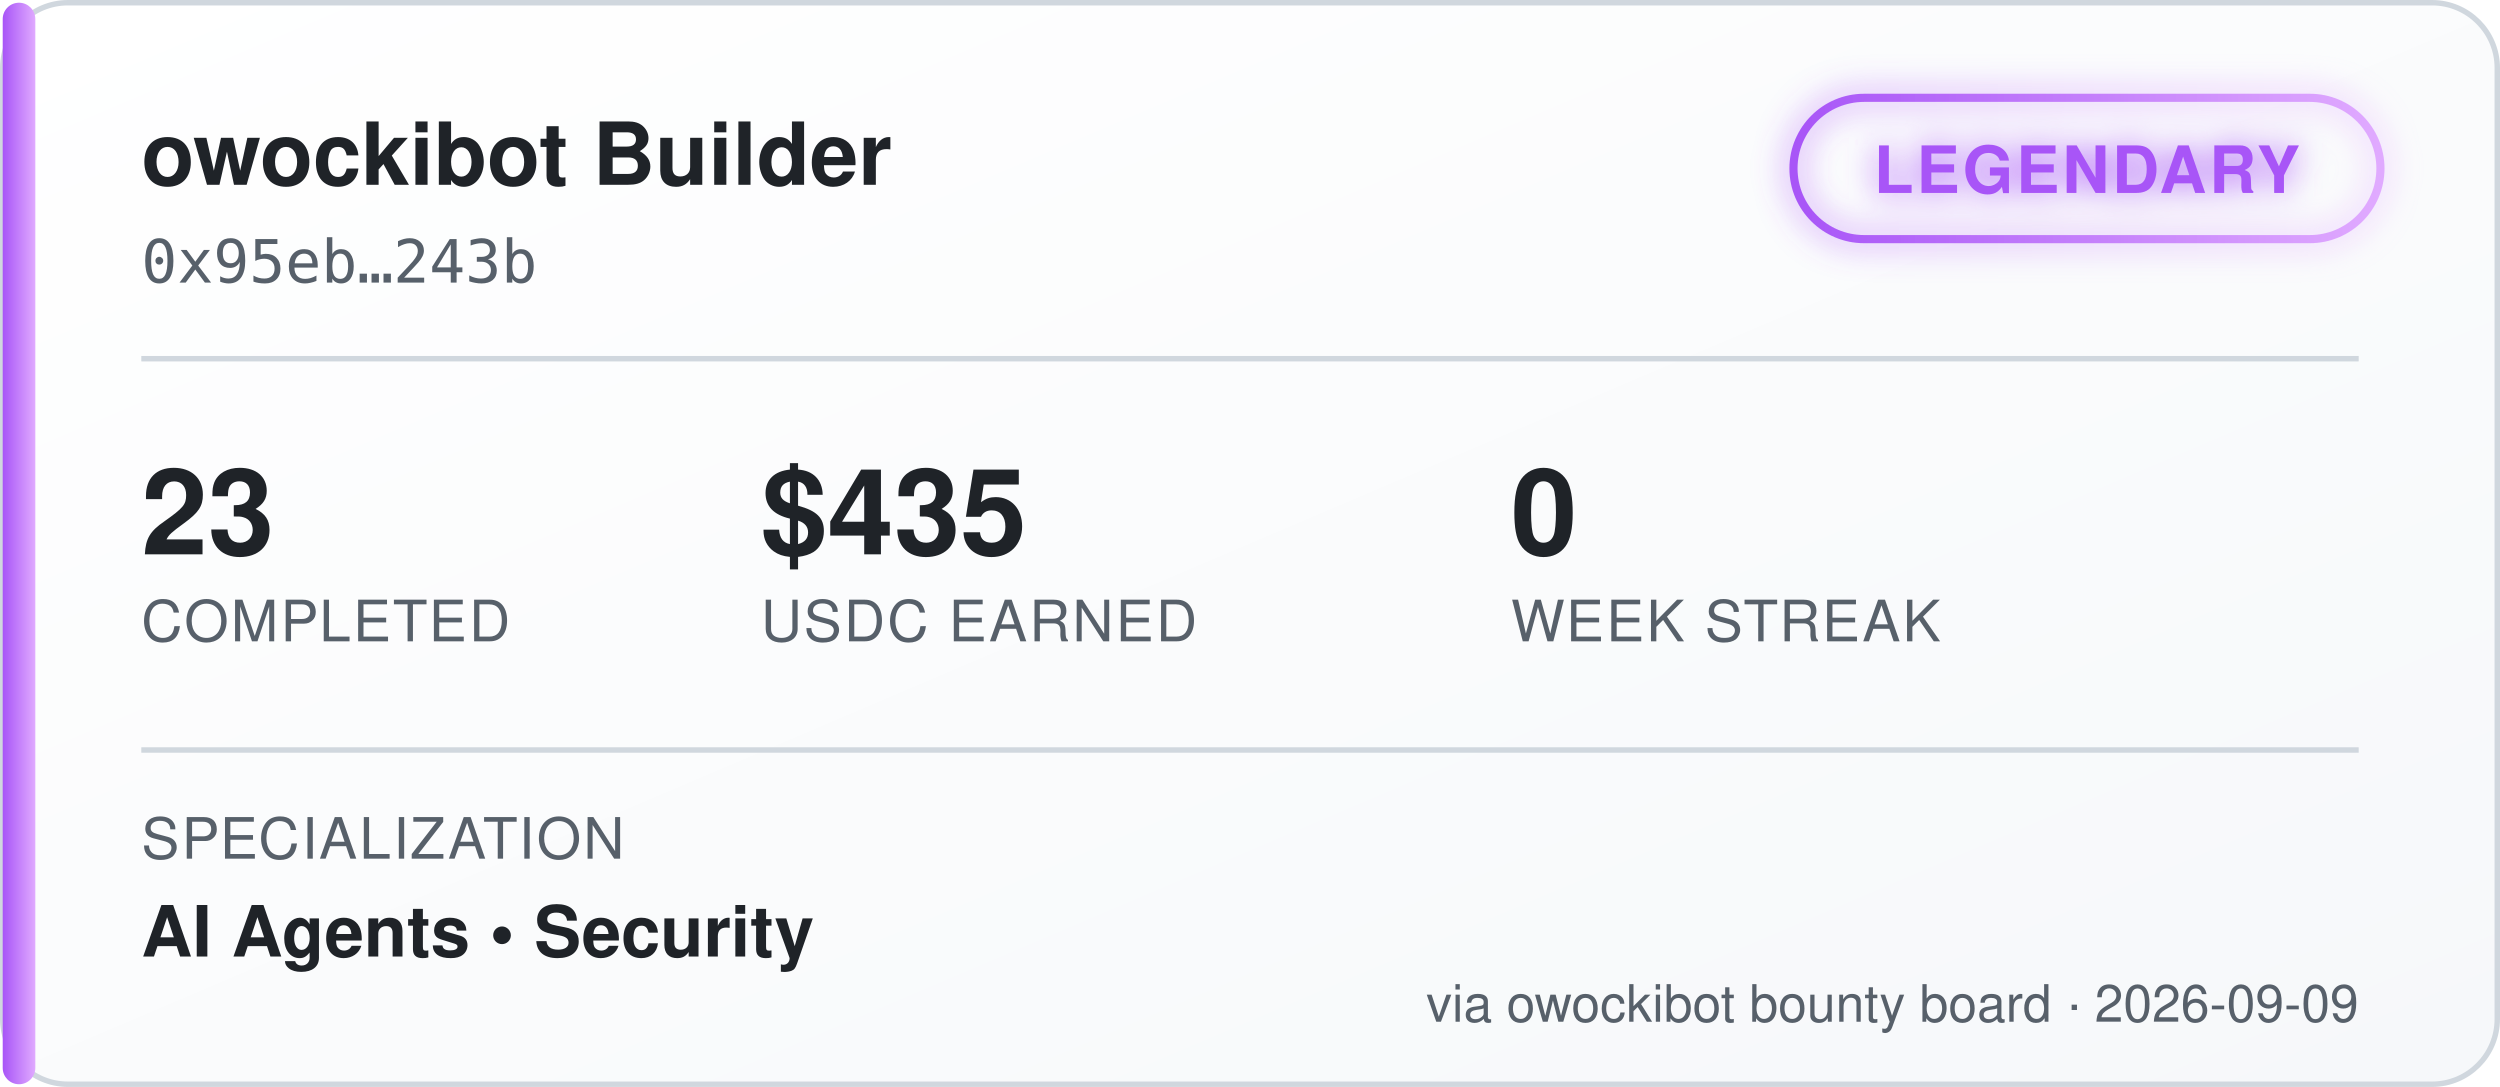
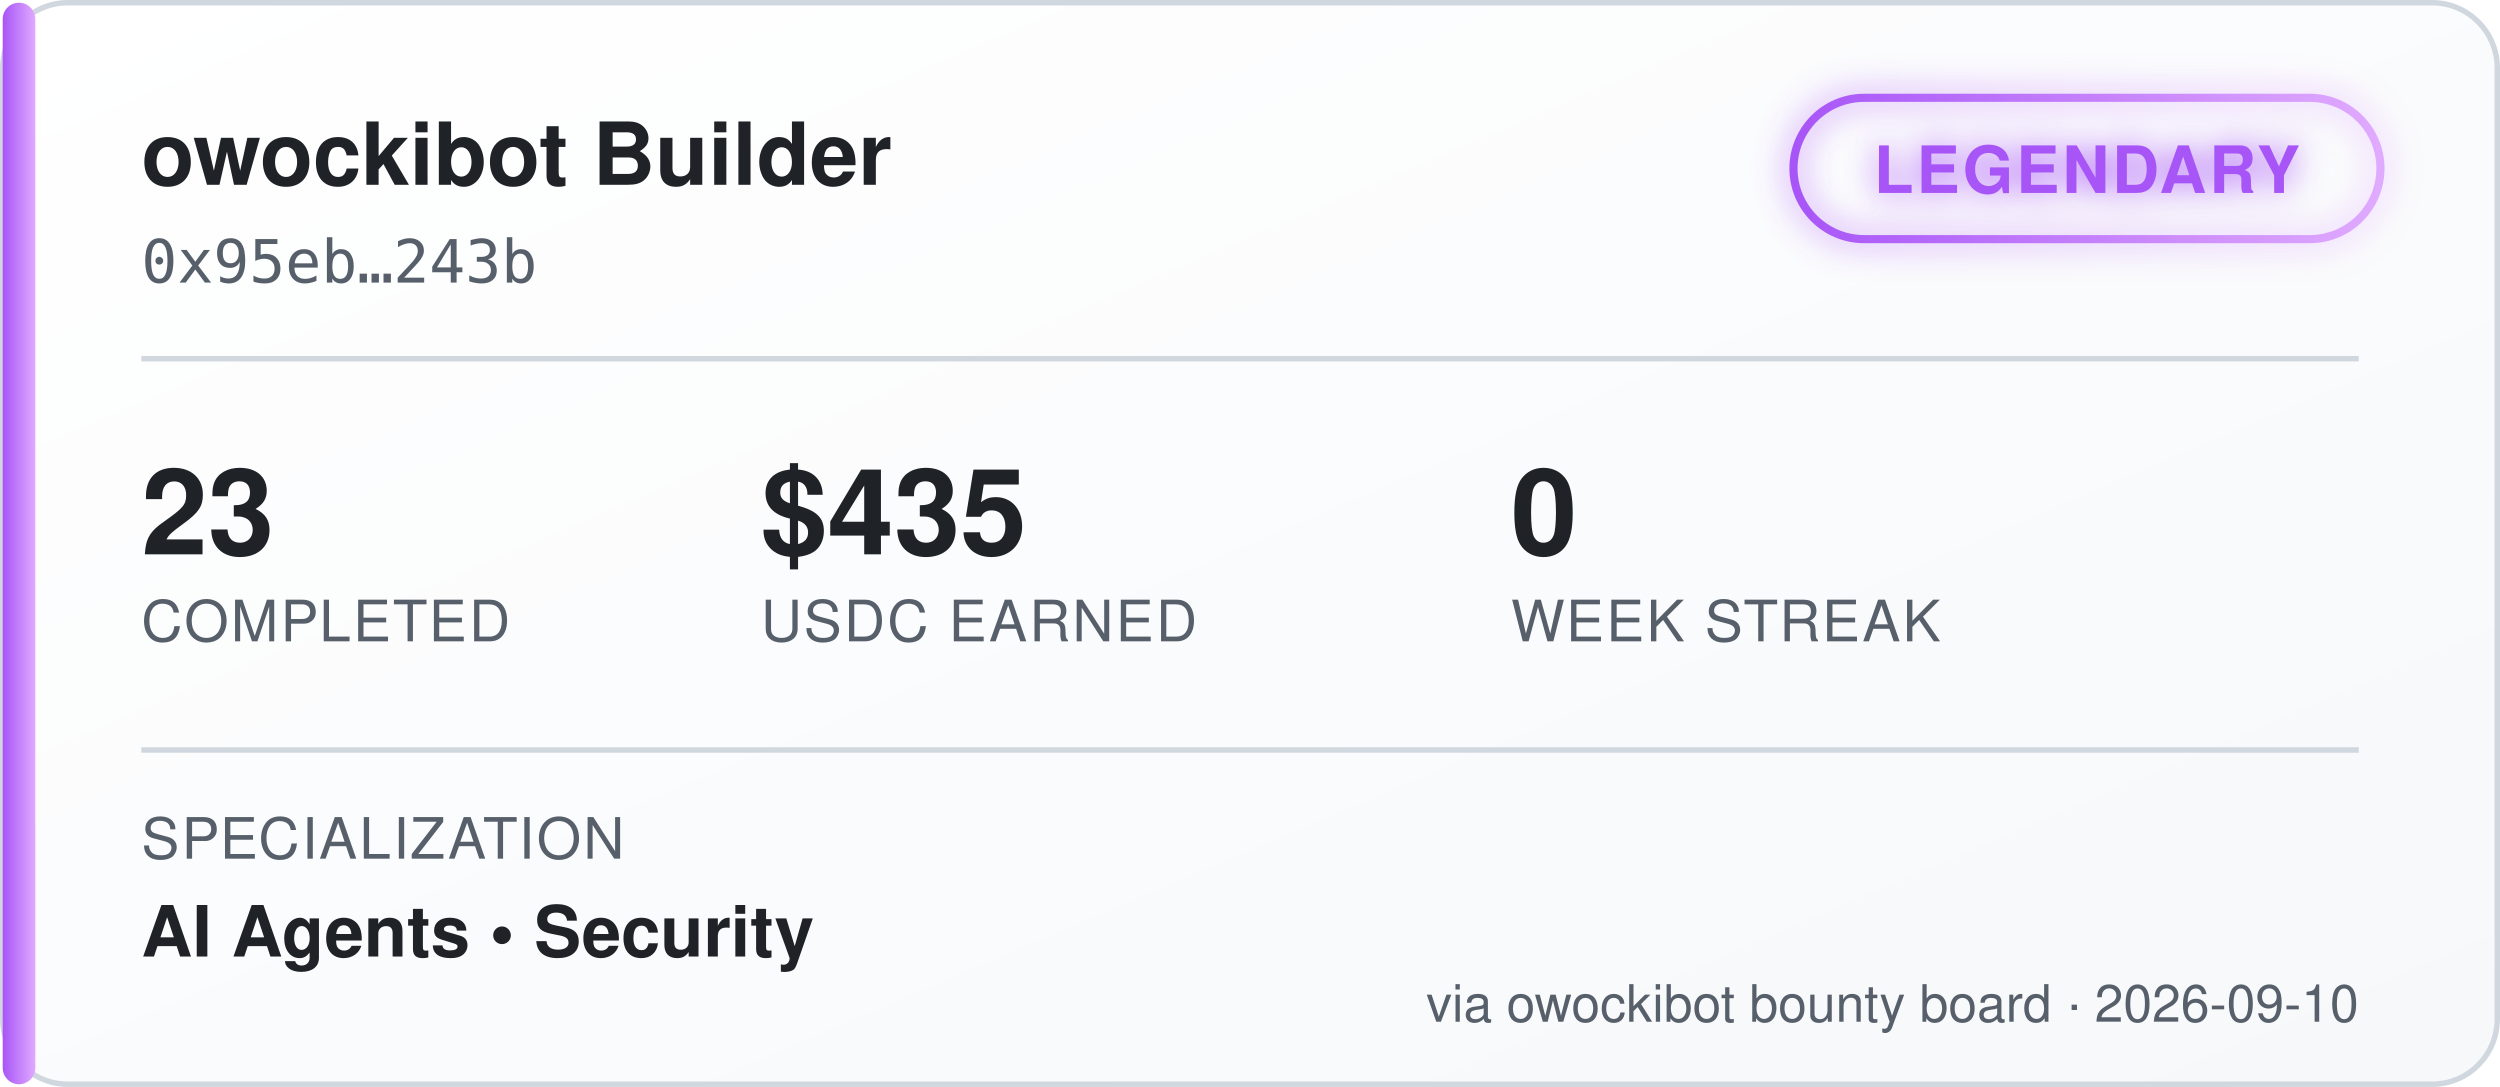
<svg xmlns="http://www.w3.org/2000/svg" width="460" height="200" viewBox="0 0 460 200" font-family="'Segoe UI', Helvetica, Arial, sans-serif">
  <defs>
    <linearGradient id="bgGrad" x1="0" y1="0" x2="1" y2="1">
      <stop offset="0%" stop-color="#ffffff" />
      <stop offset="100%" stop-color="#f6f8fa" />
    </linearGradient>
    <linearGradient id="tierGrad" x1="0" y1="0" x2="1" y2="0">
      <stop offset="0%" stop-color="#a855f7" />
      <stop offset="100%" stop-color="#e0aaff" />
    </linearGradient>
    <filter id="glow" x="-50%" y="-50%" width="200%" height="200%">
      <feGaussianBlur stdDeviation="3" result="blur" />
      <feMerge>
        <feMergeNode in="blur" />
        <feMergeNode in="SourceGraphic" />
      </feMerge>
    </filter>
  </defs>
  <rect x="0.5" y="0.5" width="459" height="199" rx="12" fill="url(#bgGrad)" stroke="#d0d7de" />
  <rect x="0.5" y="0.5" width="6" height="199" rx="3" fill="url(#tierGrad)" />
  <text x="26" y="34" fill="#1f2328" font-size="16" font-weight="700">owockibot Builder</text>
  <text x="26" y="52" fill="#57606a" font-size="11" font-family="monospace">0x95eb…243b</text>
  <g transform="translate(330, 18)" filter="url(#glow)">
    <rect x="0" y="0" width="108" height="26" rx="13" fill="none" stroke="url(#tierGrad)" stroke-width="1.5" />
    <text x="54" y="17.5" fill="#a855f7" font-size="12" font-weight="700" text-anchor="middle" letter-spacing="0.5">LEGENDARY</text>
  </g>
  <line x1="26" y1="66" x2="434" y2="66" stroke="#d0d7de" stroke-width="1" />
  <g font-size="22" font-weight="700" fill="#1f2328">
    <text x="26" y="102">23</text>
    <text x="140" y="102">$435</text>
    <text x="278" y="102">0</text>
  </g>
  <g font-size="10.5" fill="#57606a" letter-spacing="0.4">
    <text x="26" y="118">COMPLETED</text>
    <text x="140" y="118">USDC EARNED</text>
    <text x="278" y="118">WEEK STREAK</text>
  </g>
  <line x1="26" y1="138" x2="434" y2="138" stroke="#d0d7de" stroke-width="1" />
  <text x="26" y="158" fill="#57606a" font-size="10.5" letter-spacing="0.4">SPECIALIZATION</text>
  <text x="26" y="176" fill="#1f2328" font-size="13" font-weight="600">AI Agents  •  Security</text>
-   <text x="434" y="188" fill="#57606a" font-size="9.5" text-anchor="end">via owockibot bounty board · 2026-09-09</text>
+   <text x="434" y="188" fill="#57606a" font-size="9.5" text-anchor="end">via owockibot bounty board · 2026-09-10</text>
</svg>
